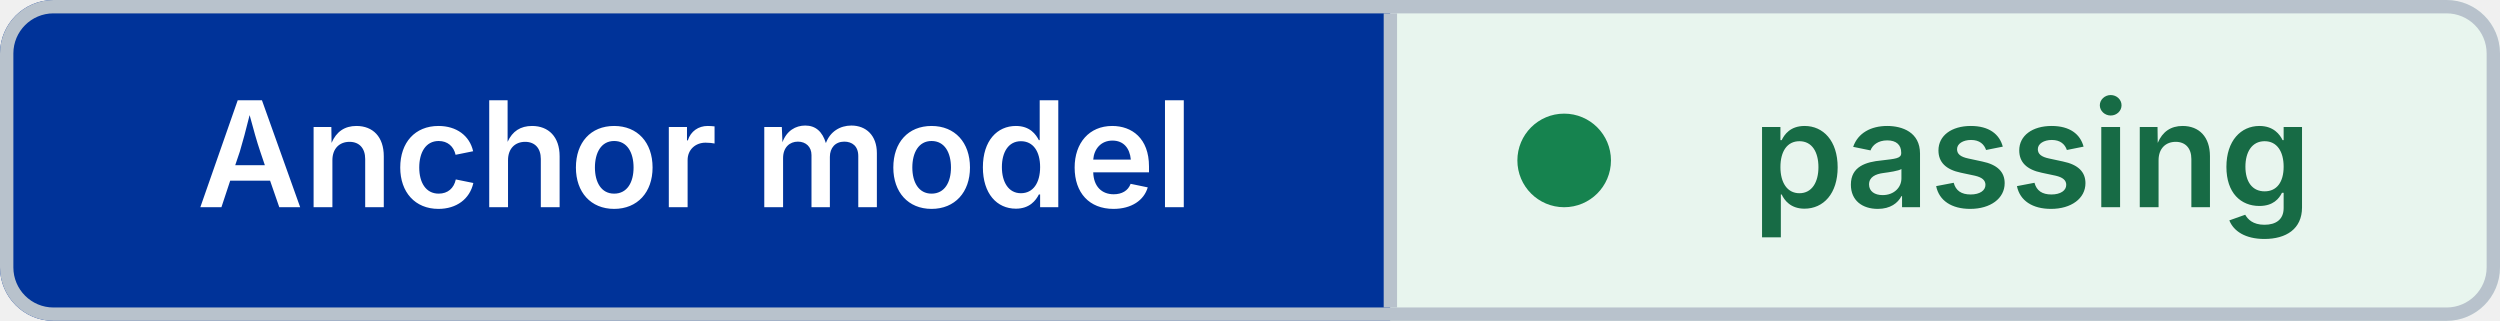
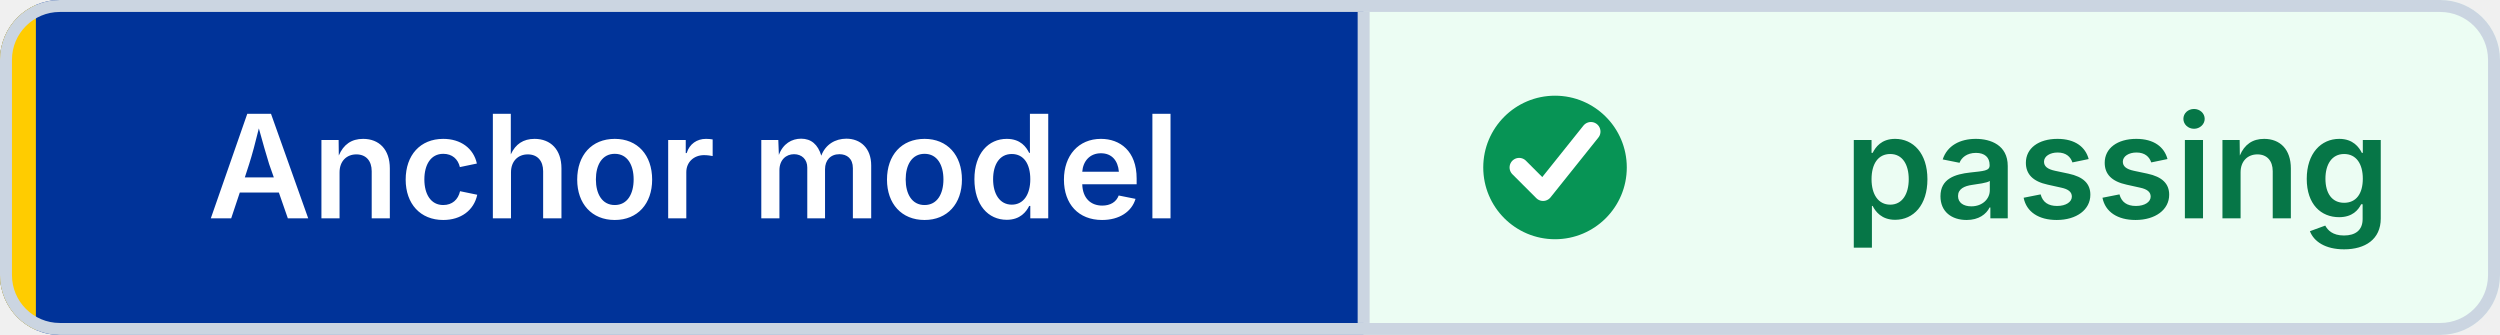
- <svg xmlns="http://www.w3.org/2000/svg" width="187" height="24" viewBox="0 0 187 24" role="img" aria-label="Anchor model: passing" shape-rendering="geometricPrecision" text-rendering="geometricPrecision">
+ <svg xmlns="http://www.w3.org/2000/svg" width="209" height="28" viewBox="0 0 209 28" role="img" aria-label="Anchor model: passing" shape-rendering="geometricPrecision" text-rendering="geometricPrecision">
  <defs>
    <clipPath id="badge-clip">
-       <rect width="187" height="24" rx="4" />
+       <rect width="209" height="28" rx="5" />
    </clipPath>
  </defs>
  <g clip-path="url(#badge-clip)">
-     <rect width="104" height="24" fill="#003399" />
-     <rect x="104" width="83" height="24" fill="#E8F5EE" />
+     <rect width="114" height="28" fill="#003399" />
+     <rect x="114" width="95" height="28" fill="#ECFDF3" />
+     <rect width="3" height="28" fill="#FFCC00" />
  </g>
-   <rect x="0.5" y="0.5" width="186" height="23" rx="3.5" fill="none" stroke="#B8C2CC" />
-   <line x1="104" y1="1" x2="104" y2="23" stroke="#B8C2CC" />
-   <circle cx="117" cy="12" r="3.5" fill="#16834F" />
-   <g font-family="Inter,Segoe UI,Helvetica Neue,Arial,sans-serif" font-size="11" font-weight="600" text-anchor="middle">
-     <text x="52" y="15.5" fill="#FFFFFF">Anchor model</text>
-     <text x="152" y="15.5" fill="#176B45">passing</text>
+   <rect x="0.5" y="0.5" width="208" height="27" rx="4.5" fill="none" stroke="#CBD5E1" />
+   <line x1="114" y1="1" x2="114" y2="27" stroke="#CBD5E1" />
+   <circle cx="130" cy="14" r="6" fill="#079455" />
+   <path d="M 127 14 l2 2 4 -5" fill="none" stroke="#FFFFFF" stroke-width="1.6" stroke-linecap="round" stroke-linejoin="round" />
+   <g font-family="Inter,Segoe UI,Helvetica Neue,Arial,sans-serif" font-size="12" font-weight="600" text-anchor="middle">
+     <text x="58" y="18.25" fill="#FFFFFF">Anchor model</text>
+     <text x="177" y="18.25" fill="#067647">passing</text>
  </g>
</svg>
